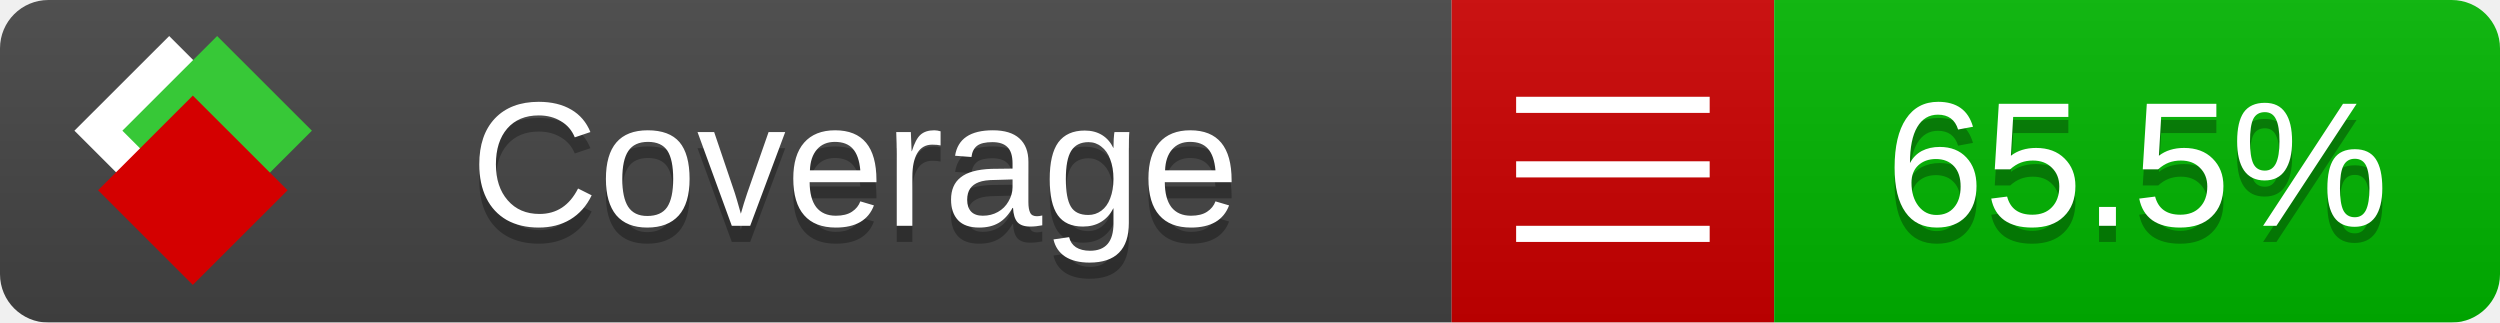
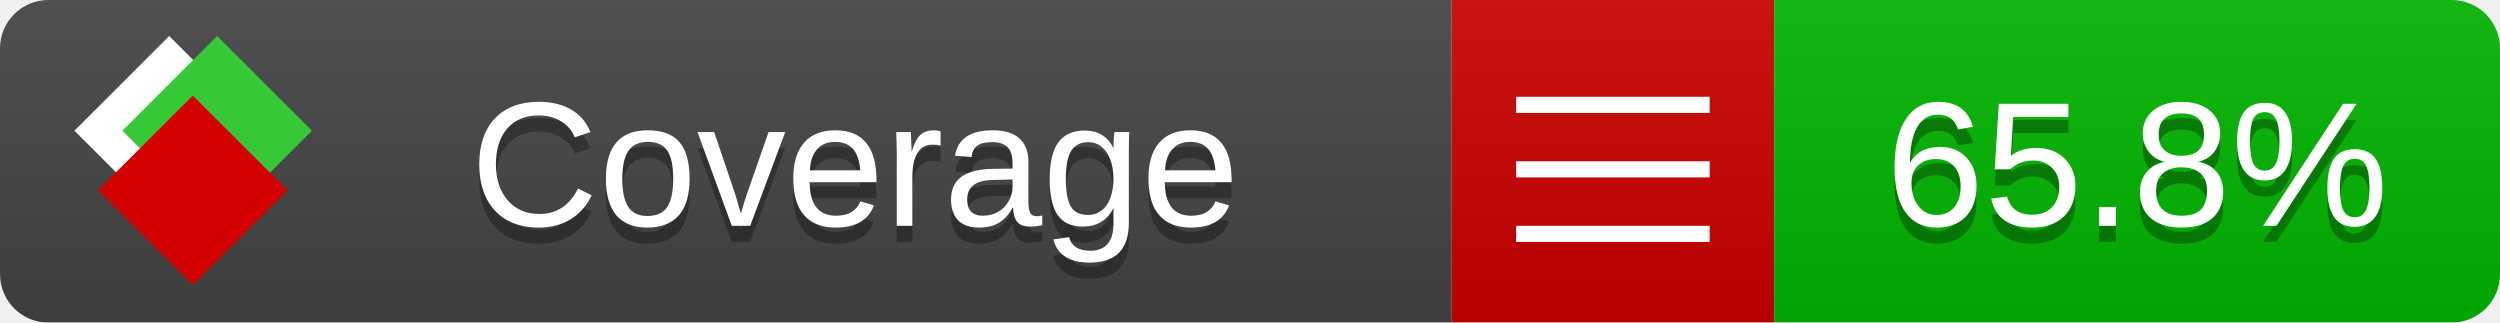
<svg xmlns="http://www.w3.org/2000/svg" xmlns:xlink="http://www.w3.org/1999/xlink" width="155" height="20">
  <style type="text/css">
          
            @keyframes fade1 {
                0% { visibility: visible; opacity: 1; }
               27% { visibility: visible; opacity: 1; }
               33% { visibility: hidden; opacity: 0; }
               60% { visibility: hidden; opacity: 0; }
               66% { visibility: hidden; opacity: 0; }
               93% { visibility: hidden; opacity: 0; }
              100% { visibility: visible; opacity: 1; }
            }
            @keyframes fade2 {
                0% { visibility: hidden; opacity: 0; }
               27% { visibility: hidden; opacity: 0; }
               33% { visibility: visible; opacity: 1; }
               60% { visibility: visible; opacity: 1; }
               66% { visibility: hidden; opacity: 0; }
               93% { visibility: hidden; opacity: 0; }
              100% { visibility: hidden; opacity: 0; }
            }
            @keyframes fade3 {
                0% { visibility: hidden; opacity: 0; }
               27% { visibility: hidden; opacity: 0; }
               33% { visibility: hidden; opacity: 0; }
               60% { visibility: hidden; opacity: 0; }
               66% { visibility: visible; opacity: 1; }
               93% { visibility: visible; opacity: 1; }
              100% { visibility: hidden; opacity: 0; }
            }
            .linecoverage {
                animation-duration: 15s;
                animation-name: fade1;
                animation-iteration-count: infinite;
            }
            .branchcoverage {
                animation-duration: 15s;
                animation-name: fade2;
                animation-iteration-count: infinite;
            }
            .methodcoverage {
                animation-duration: 15s;
                animation-name: fade3;
                animation-iteration-count: infinite;
            }
          
    </style>
  <defs>
    <linearGradient id="gradient" x2="0" y2="100%">
      <stop offset="0" stop-color="#bbb" stop-opacity=".1" />
      <stop offset="1" stop-opacity=".1" />
    </linearGradient>
    <linearGradient id="c">
      <stop offset="0" stop-color="#d40000" />
      <stop offset="1" stop-color="#ff2a2a" />
    </linearGradient>
    <linearGradient id="a">
      <stop offset="0" stop-color="#e0e0de" />
      <stop offset="1" stop-color="#fff" />
    </linearGradient>
    <linearGradient id="b">
      <stop offset="0" stop-color="#37c837" />
      <stop offset="1" stop-color="#217821" />
    </linearGradient>
    <linearGradient xlink:href="#a" id="e" x1="106.44" x2="69.96" y1="-11.96" y2="-46.84" gradientTransform="matrix(-.8426 -.00045 -.00045 -.8426 -94.27 -75.82)" gradientUnits="userSpaceOnUse" />
    <linearGradient xlink:href="#b" id="f" x1="56.19" x2="77.97" y1="-23.45" y2="10.62" gradientTransform="matrix(.8426 .00045 .00045 .8426 94.27 75.82)" gradientUnits="userSpaceOnUse" />
    <linearGradient xlink:href="#c" id="g" x1="79.98" x2="132.9" y1="10.79" y2="10.79" gradientTransform="matrix(.8426 .00045 .00045 .8426 94.27 75.82)" gradientUnits="userSpaceOnUse" />
    <mask id="mask">
      <rect width="155" height="20" rx="3" fill="#fff" />
    </mask>
    <g id="icon" transform="matrix(.04486 0 0 .04481 -.48 -.63)">
      <rect width="52.92" height="52.92" x="-109.72" y="-27.13" fill="url(#e)" transform="rotate(-135)" />
      <rect width="52.92" height="52.92" x="70.19" y="-39.18" fill="url(#f)" transform="rotate(45)" />
      <rect width="52.92" height="52.92" x="80.05" y="-15.74" fill="url(#g)" transform="rotate(45)" />
    </g>
  </defs>
  <g mask="url(#mask)">
    <rect x="0" y="0" width="90" height="20" fill="#444" />
    <rect x="90" y="0" width="20" height="20" fill="#c00" />
    <rect x="110" y="0" width="45" height="20" fill="#00B600" />
    <rect x="0" y="0" width="155" height="20" fill="url(#gradient)" />
  </g>
  <g>
    <path class="" stroke="#fff" d="M94 6.5 h12 M94 10.5 h12 M94 14.5 h12" />
  </g>
  <g fill="#fff" text-anchor="middle" font-family="Verdana,Arial,Geneva,sans-serif" font-size="11">
    <a xlink:href="https://github.com/danielpalme/ReportGenerator" target="_top">
      <use xlink:href="#icon" transform="translate(3,1) scale(3.5)" />
    </a>
    <text x="53" y="15" fill="#010101" fill-opacity=".3">Coverage</text>
    <text x="53" y="14" fill="#fff">Coverage</text>
-     <text class="" x="132.5" y="15" fill="#010101" fill-opacity=".3">65.5%</text>
-     <text class="" x="132.5" y="14">65.5%</text>
+     <text class="" x="132.5" y="15" fill="#010101" fill-opacity=".3">65.8%</text>
+     <text class="" x="132.5" y="14">65.8%</text>
  </g>
  <g>
    <rect class="" x="90" y="0" width="65" height="20" fill-opacity="0" />
  </g>
</svg>
